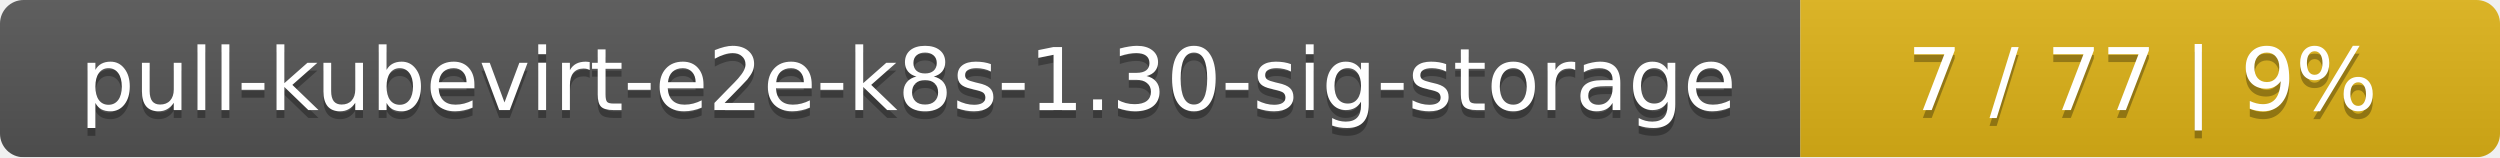
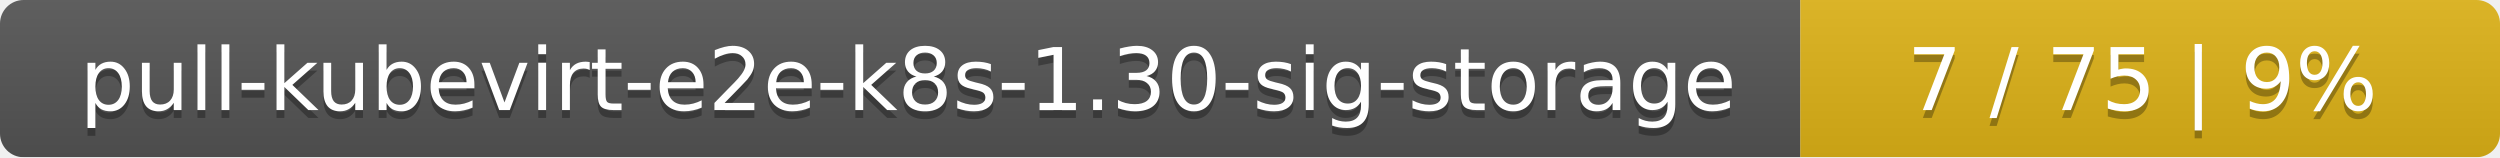
<svg xmlns="http://www.w3.org/2000/svg" width="318" height="20">
  <linearGradient id="smooth" x2="0" y2="100%">
    <stop offset="0" stop-color="#bbb" stop-opacity=".1" />
    <stop offset="1" stop-opacity=".1" />
  </linearGradient>
  <mask id="round">
    <rect width="318" height="20" rx="3" fill="#fff" />
  </mask>
  <g mask="url(#round)">
    <rect width="229" height="20" fill="#555" />
    <rect x="229" width="89" height="20" fill="#dfb317" />
    <rect width="318" height="20" fill="url(#smooth)" />
  </g>
  <g fill="#fff" text-anchor="middle" font-family="DejaVu Sans,Verdana,Geneva,sans-serif" font-size="11">
    <text x="115.5" y="15" fill="#010101" fill-opacity=".3">pull-kubevirt-e2e-k8s-1.30-sig-storage</text>
    <text x="115.5" y="14">pull-kubevirt-e2e-k8s-1.30-sig-storage</text>
-     <text x="272.5" y="15" fill="#010101" fill-opacity=".3">7 / 77    |    9%</text>
-     <text x="272.5" y="14">7 / 77    |    9%</text>
+     <text x="272.5" y="15" fill="#010101" fill-opacity=".3">7 / 75    |    9%</text>
+     <text x="272.5" y="14">7 / 75    |    9%</text>
  </g>
</svg>
